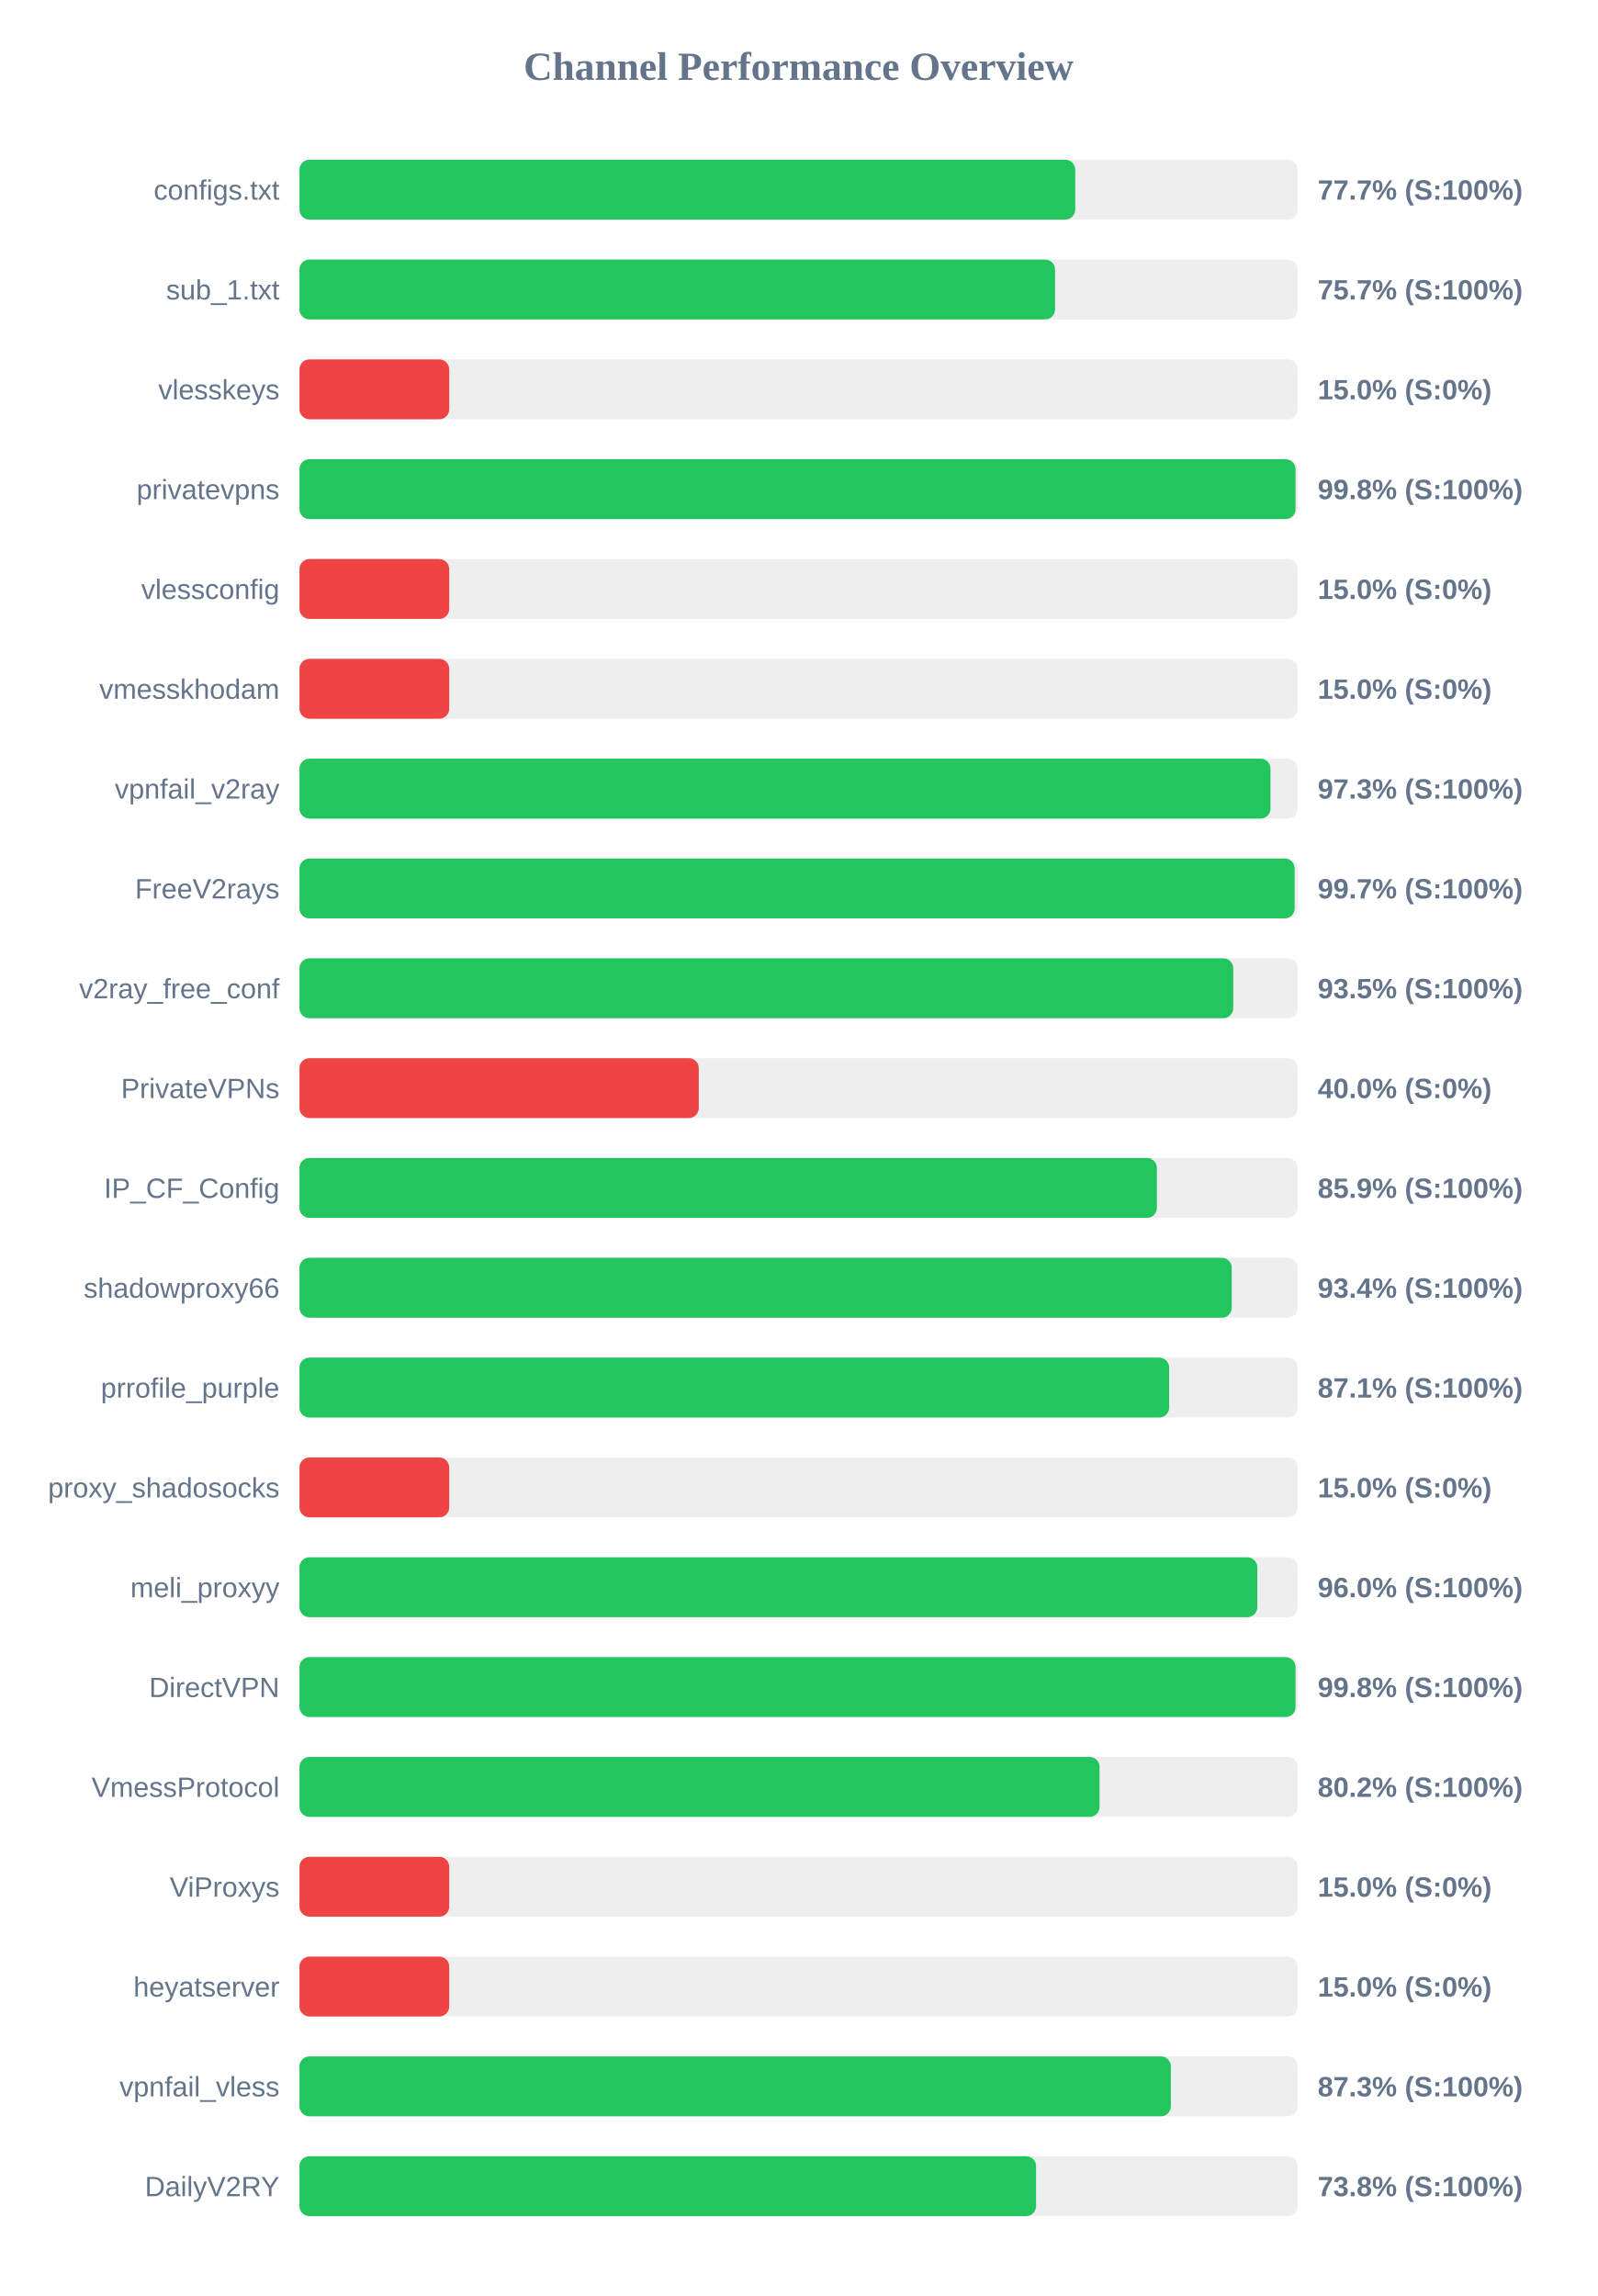
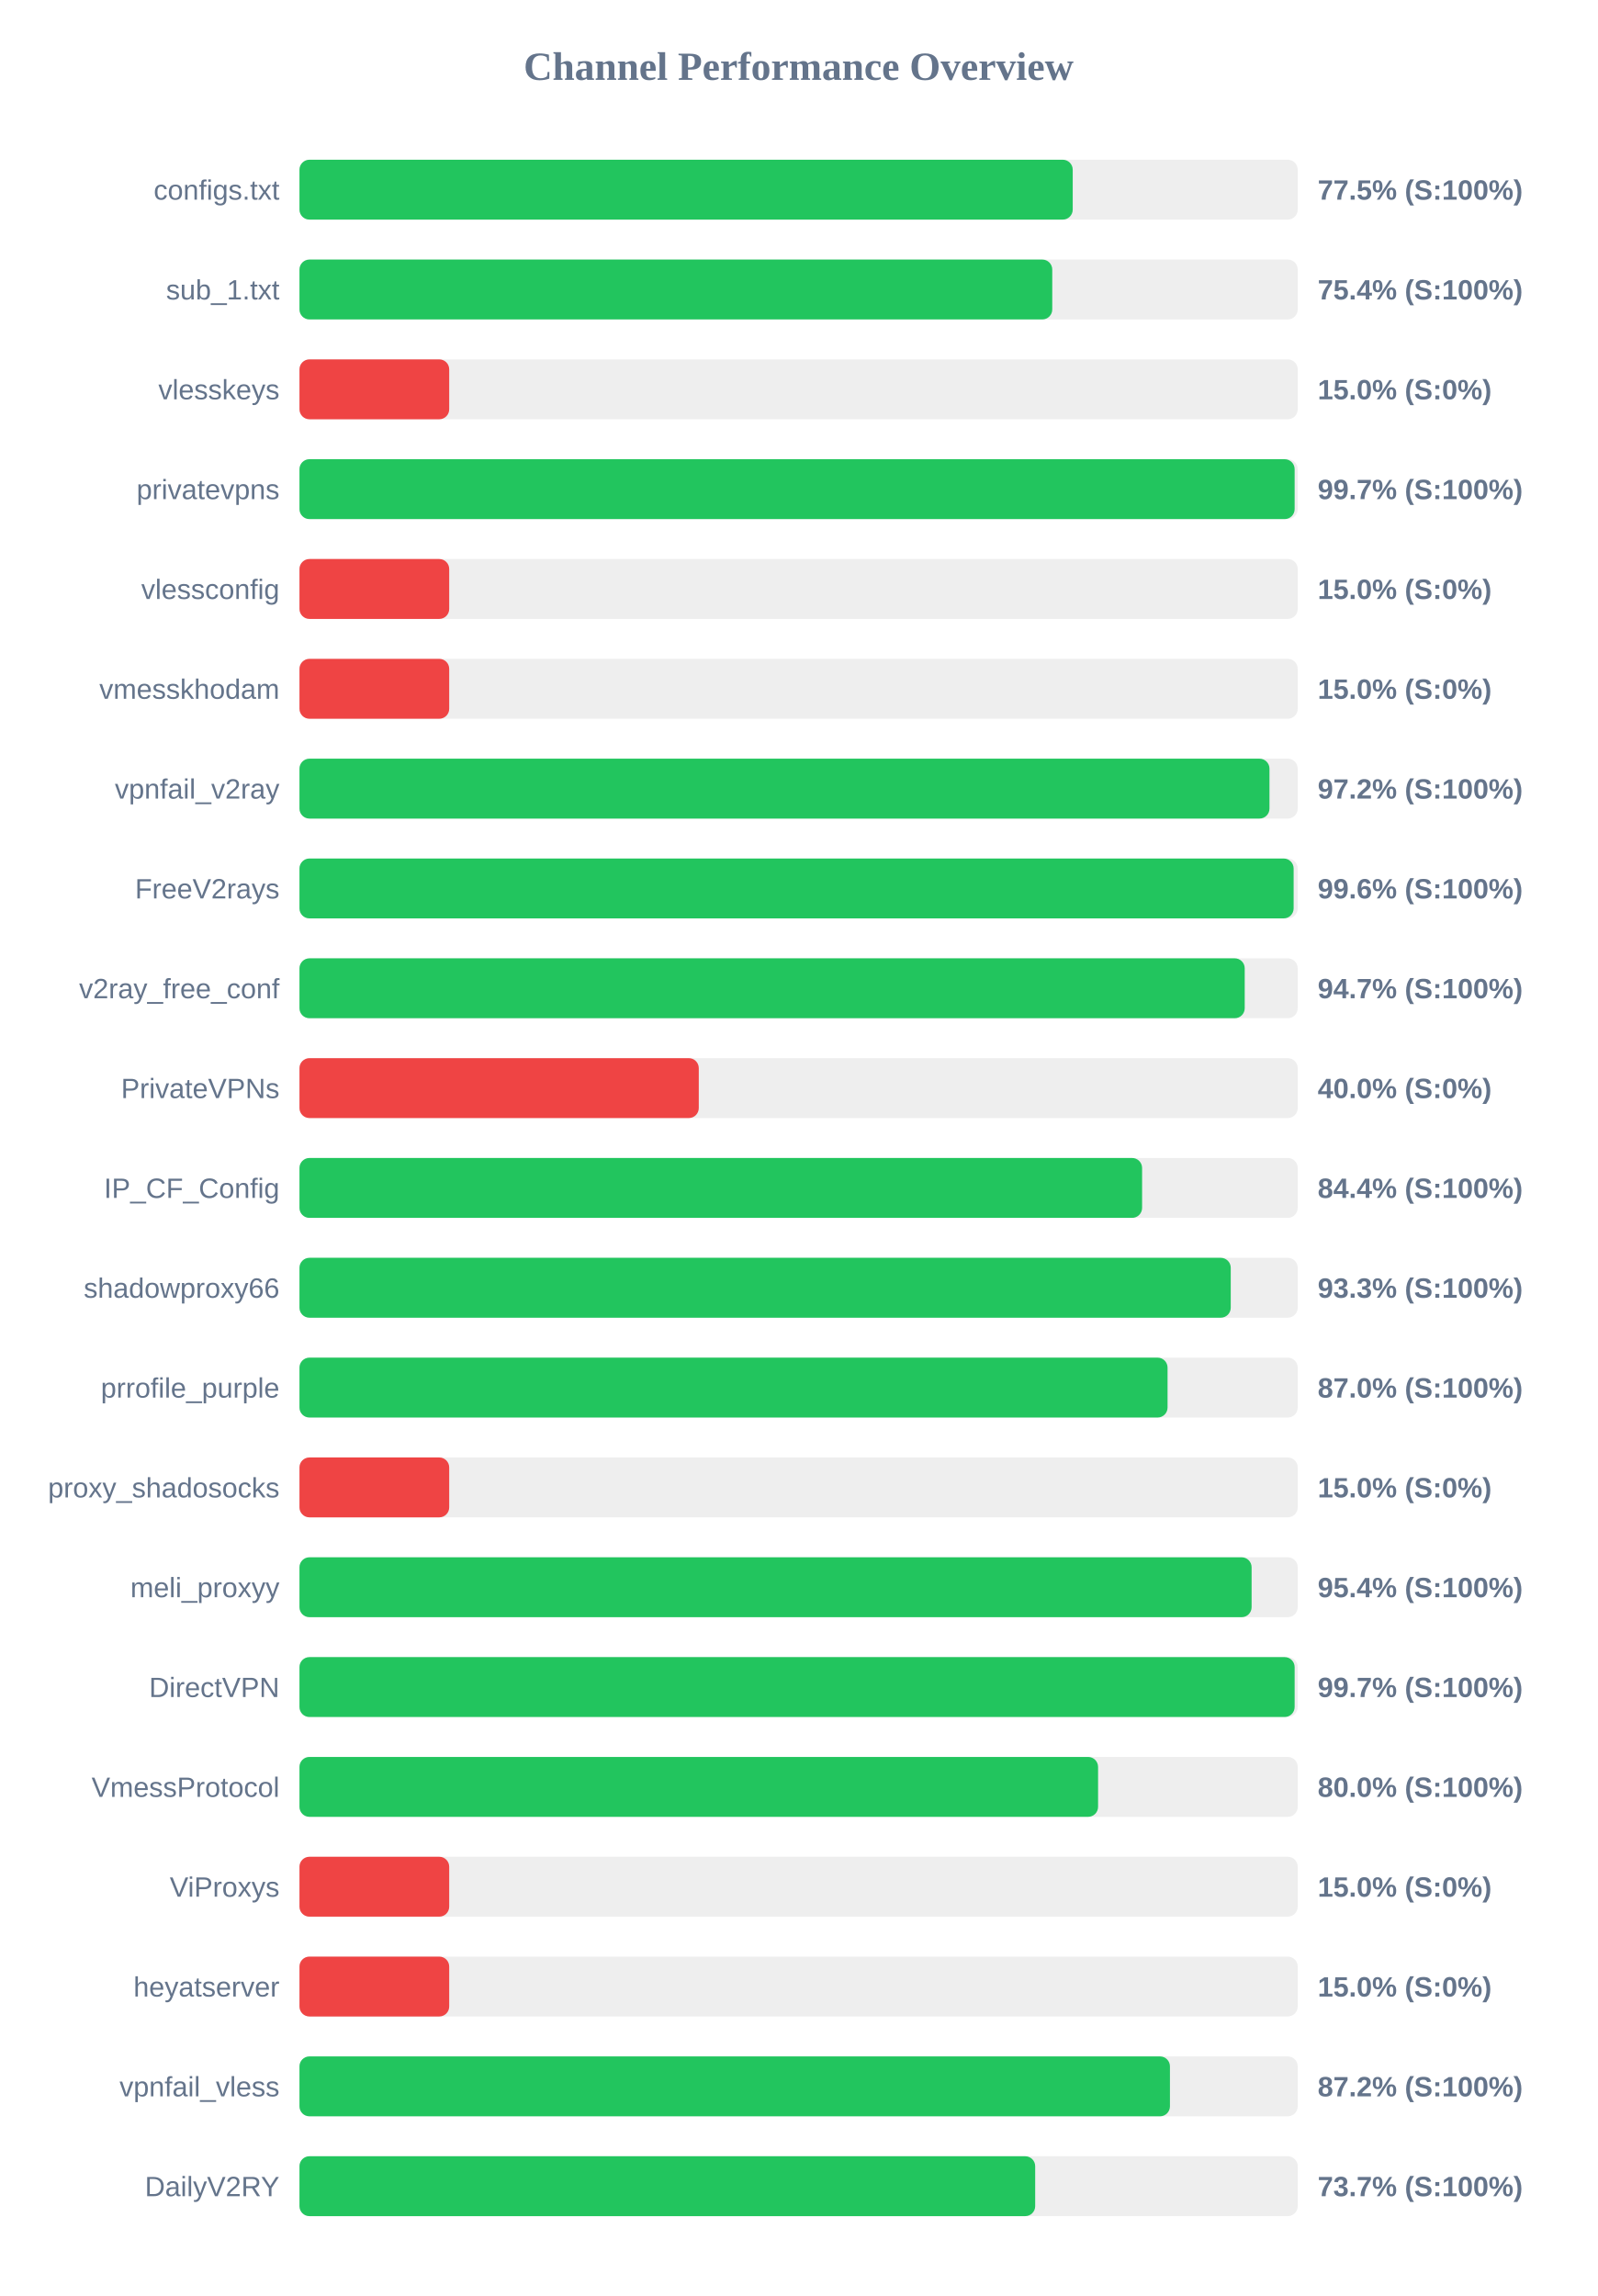
<svg xmlns="http://www.w3.org/2000/svg" width="800" height="1150" version="1.1">
  <style>
        .row { font: 14px Arial; fill: #64748b; }
        .score { font: bold 14px Arial; fill: #64748b; }
    </style>
  <text x="400" y="40" text-anchor="middle" font-size="20px" font-weight="bold" fill="#64748b">Channel Performance Overview</text>
  <rect x="150" y="80" width="500" height="30" fill="#eee" rx="5" />
-   <rect x="150" y="80" width="388.55" height="30" fill="#22c55e" rx="5" />
+   <rect x="150" y="80" width="387.3" height="30" fill="#22c55e" rx="5" />
  <text x="140" y="100" text-anchor="end" class="row">configs.txt</text>
-   <text x="660" y="100" text-anchor="start" class="score">77.7% (S:100%)</text>
+   <text x="660" y="100" text-anchor="start" class="score">77.5% (S:100%)</text>
  <rect x="150" y="130" width="500" height="30" fill="#eee" rx="5" />
-   <rect x="150" y="130" width="378.45" height="30" fill="#22c55e" rx="5" />
+   <rect x="150" y="130" width="377.05" height="30" fill="#22c55e" rx="5" />
  <text x="140" y="150" text-anchor="end" class="row">sub_1.txt</text>
-   <text x="660" y="150" text-anchor="start" class="score">75.7% (S:100%)</text>
+   <text x="660" y="150" text-anchor="start" class="score">75.4% (S:100%)</text>
  <rect x="150" y="180" width="500" height="30" fill="#eee" rx="5" />
  <rect x="150" y="180" width="75.0" height="30" fill="#ef4444" rx="5" />
  <text x="140" y="200" text-anchor="end" class="row">vlesskeys</text>
  <text x="660" y="200" text-anchor="start" class="score">15.0% (S:0%)</text>
  <rect x="150" y="230" width="500" height="30" fill="#eee" rx="5" />
-   <rect x="150" y="230" width="498.9" height="30" fill="#22c55e" rx="5" />
+   <rect x="150" y="230" width="498.45" height="30" fill="#22c55e" rx="5" />
  <text x="140" y="250" text-anchor="end" class="row">privatevpns</text>
-   <text x="660" y="250" text-anchor="start" class="score">99.8% (S:100%)</text>
+   <text x="660" y="250" text-anchor="start" class="score">99.7% (S:100%)</text>
  <rect x="150" y="280" width="500" height="30" fill="#eee" rx="5" />
  <rect x="150" y="280" width="75.0" height="30" fill="#ef4444" rx="5" />
  <text x="140" y="300" text-anchor="end" class="row">vlessconfig</text>
  <text x="660" y="300" text-anchor="start" class="score">15.0% (S:0%)</text>
  <rect x="150" y="330" width="500" height="30" fill="#eee" rx="5" />
  <rect x="150" y="330" width="75.0" height="30" fill="#ef4444" rx="5" />
  <text x="140" y="350" text-anchor="end" class="row">vmesskhodam</text>
  <text x="660" y="350" text-anchor="start" class="score">15.0% (S:0%)</text>
  <rect x="150" y="380" width="500" height="30" fill="#eee" rx="5" />
-   <rect x="150" y="380" width="486.35" height="30" fill="#22c55e" rx="5" />
+   <rect x="150" y="380" width="485.85" height="30" fill="#22c55e" rx="5" />
  <text x="140" y="400" text-anchor="end" class="row">vpnfail_v2ray</text>
-   <text x="660" y="400" text-anchor="start" class="score">97.3% (S:100%)</text>
+   <text x="660" y="400" text-anchor="start" class="score">97.2% (S:100%)</text>
  <rect x="150" y="430" width="500" height="30" fill="#eee" rx="5" />
-   <rect x="150" y="430" width="498.45" height="30" fill="#22c55e" rx="5" />
+   <rect x="150" y="430" width="497.95" height="30" fill="#22c55e" rx="5" />
  <text x="140" y="450" text-anchor="end" class="row">FreeV2rays</text>
-   <text x="660" y="450" text-anchor="start" class="score">99.7% (S:100%)</text>
+   <text x="660" y="450" text-anchor="start" class="score">99.6% (S:100%)</text>
  <rect x="150" y="480" width="500" height="30" fill="#eee" rx="5" />
-   <rect x="150" y="480" width="467.7" height="30" fill="#22c55e" rx="5" />
+   <rect x="150" y="480" width="473.45" height="30" fill="#22c55e" rx="5" />
  <text x="140" y="500" text-anchor="end" class="row">v2ray_free_conf</text>
-   <text x="660" y="500" text-anchor="start" class="score">93.5% (S:100%)</text>
+   <text x="660" y="500" text-anchor="start" class="score">94.7% (S:100%)</text>
  <rect x="150" y="530" width="500" height="30" fill="#eee" rx="5" />
  <rect x="150" y="530" width="200.0" height="30" fill="#ef4444" rx="5" />
  <text x="140" y="550" text-anchor="end" class="row">PrivateVPNs</text>
  <text x="660" y="550" text-anchor="start" class="score">40.0% (S:0%)</text>
  <rect x="150" y="580" width="500" height="30" fill="#eee" rx="5" />
-   <rect x="150" y="580" width="429.45" height="30" fill="#22c55e" rx="5" />
+   <rect x="150" y="580" width="422.05" height="30" fill="#22c55e" rx="5" />
  <text x="140" y="600" text-anchor="end" class="row">IP_CF_Config</text>
-   <text x="660" y="600" text-anchor="start" class="score">85.9% (S:100%)</text>
+   <text x="660" y="600" text-anchor="start" class="score">84.4% (S:100%)</text>
  <rect x="150" y="630" width="500" height="30" fill="#eee" rx="5" />
-   <rect x="150" y="630" width="466.95" height="30" fill="#22c55e" rx="5" />
+   <rect x="150" y="630" width="466.45" height="30" fill="#22c55e" rx="5" />
  <text x="140" y="650" text-anchor="end" class="row">shadowproxy66</text>
-   <text x="660" y="650" text-anchor="start" class="score">93.4% (S:100%)</text>
+   <text x="660" y="650" text-anchor="start" class="score">93.3% (S:100%)</text>
  <rect x="150" y="680" width="500" height="30" fill="#eee" rx="5" />
-   <rect x="150" y="680" width="435.6" height="30" fill="#22c55e" rx="5" />
+   <rect x="150" y="680" width="434.8" height="30" fill="#22c55e" rx="5" />
  <text x="140" y="700" text-anchor="end" class="row">prrofile_purple</text>
-   <text x="660" y="700" text-anchor="start" class="score">87.1% (S:100%)</text>
+   <text x="660" y="700" text-anchor="start" class="score">87.0% (S:100%)</text>
  <rect x="150" y="730" width="500" height="30" fill="#eee" rx="5" />
  <rect x="150" y="730" width="75.0" height="30" fill="#ef4444" rx="5" />
  <text x="140" y="750" text-anchor="end" class="row">proxy_shadosocks</text>
  <text x="660" y="750" text-anchor="start" class="score">15.0% (S:0%)</text>
  <rect x="150" y="780" width="500" height="30" fill="#eee" rx="5" />
-   <rect x="150" y="780" width="479.75" height="30" fill="#22c55e" rx="5" />
+   <rect x="150" y="780" width="476.9" height="30" fill="#22c55e" rx="5" />
  <text x="140" y="800" text-anchor="end" class="row">meli_proxyy</text>
-   <text x="660" y="800" text-anchor="start" class="score">96.0% (S:100%)</text>
+   <text x="660" y="800" text-anchor="start" class="score">95.4% (S:100%)</text>
  <rect x="150" y="830" width="500" height="30" fill="#eee" rx="5" />
-   <rect x="150" y="830" width="498.9" height="30" fill="#22c55e" rx="5" />
+   <rect x="150" y="830" width="498.45" height="30" fill="#22c55e" rx="5" />
  <text x="140" y="850" text-anchor="end" class="row">DirectVPN</text>
-   <text x="660" y="850" text-anchor="start" class="score">99.8% (S:100%)</text>
+   <text x="660" y="850" text-anchor="start" class="score">99.7% (S:100%)</text>
  <rect x="150" y="880" width="500" height="30" fill="#eee" rx="5" />
-   <rect x="150" y="880" width="400.75" height="30" fill="#22c55e" rx="5" />
+   <rect x="150" y="880" width="400.0" height="30" fill="#22c55e" rx="5" />
  <text x="140" y="900" text-anchor="end" class="row">VmessProtocol</text>
-   <text x="660" y="900" text-anchor="start" class="score">80.2% (S:100%)</text>
+   <text x="660" y="900" text-anchor="start" class="score">80.0% (S:100%)</text>
  <rect x="150" y="930" width="500" height="30" fill="#eee" rx="5" />
  <rect x="150" y="930" width="75.0" height="30" fill="#ef4444" rx="5" />
  <text x="140" y="950" text-anchor="end" class="row">ViProxys</text>
  <text x="660" y="950" text-anchor="start" class="score">15.0% (S:0%)</text>
  <rect x="150" y="980" width="500" height="30" fill="#eee" rx="5" />
  <rect x="150" y="980" width="75.0" height="30" fill="#ef4444" rx="5" />
  <text x="140" y="1000" text-anchor="end" class="row">heyatserver</text>
  <text x="660" y="1000" text-anchor="start" class="score">15.0% (S:0%)</text>
  <rect x="150" y="1030" width="500" height="30" fill="#eee" rx="5" />
-   <rect x="150" y="1030" width="436.45" height="30" fill="#22c55e" rx="5" />
+   <rect x="150" y="1030" width="436.0" height="30" fill="#22c55e" rx="5" />
  <text x="140" y="1050" text-anchor="end" class="row">vpnfail_vless</text>
-   <text x="660" y="1050" text-anchor="start" class="score">87.3% (S:100%)</text>
+   <text x="660" y="1050" text-anchor="start" class="score">87.2% (S:100%)</text>
  <rect x="150" y="1080" width="500" height="30" fill="#eee" rx="5" />
-   <rect x="150" y="1080" width="368.95" height="30" fill="#22c55e" rx="5" />
+   <rect x="150" y="1080" width="368.5" height="30" fill="#22c55e" rx="5" />
  <text x="140" y="1100" text-anchor="end" class="row">DailyV2RY</text>
-   <text x="660" y="1100" text-anchor="start" class="score">73.8% (S:100%)</text>
+   <text x="660" y="1100" text-anchor="start" class="score">73.7% (S:100%)</text>
</svg>
